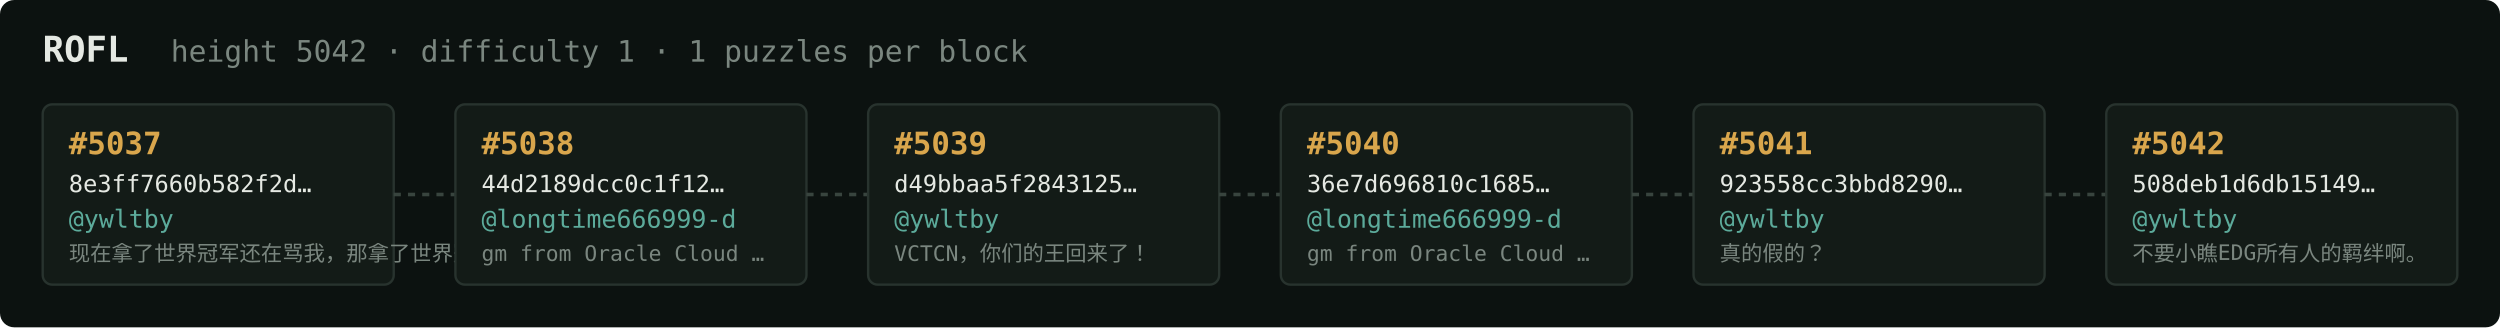
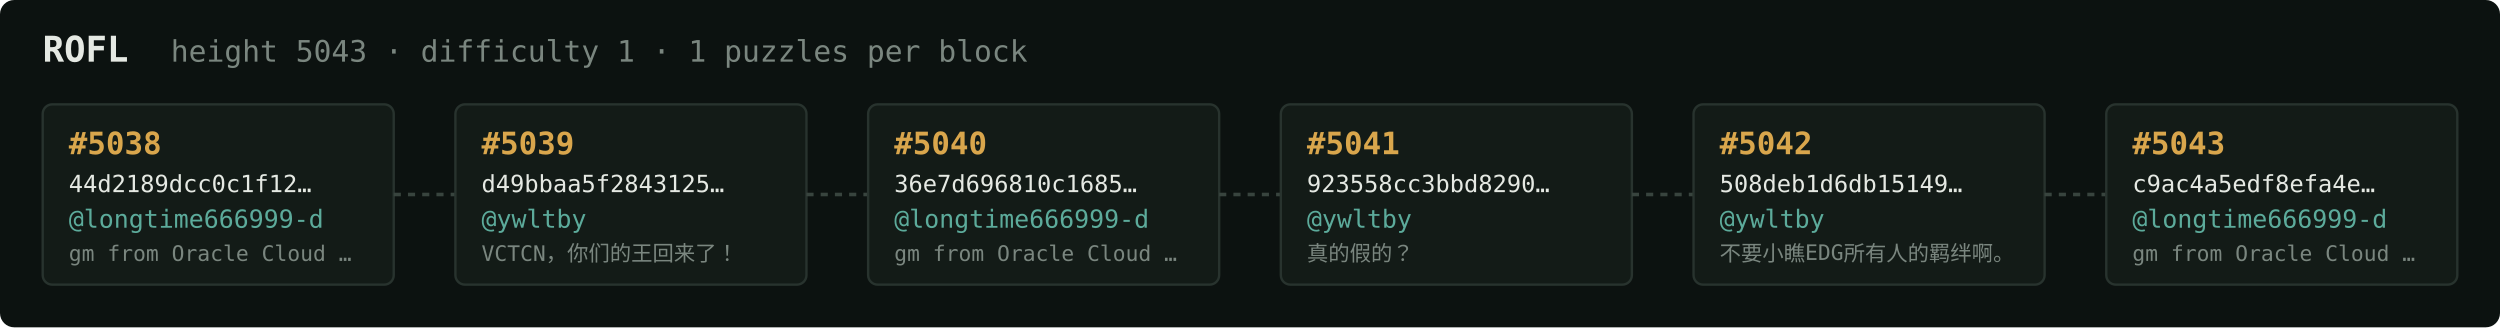
<svg xmlns="http://www.w3.org/2000/svg" width="1054" height="138" viewBox="0 0 1054 138" font-family="ui-monospace,SFMono-Regular,Menlo,monospace">
  <rect fill="#0c1210" width="1054" height="138" rx="6" />
  <text x="18" y="26" fill="#e5e9e3" font-size="15" font-weight="700">ROFL</text>
-   <text x="72" y="26" fill="#7a867f" font-size="12.5">height 5042 · difficulty 1 · 1 puzzles per block</text>
+   <text x="72" y="26" fill="#7a867f" font-size="12.5">height 5043 · difficulty 1 · 1 puzzles per block</text>
  <rect x="18" y="44" width="148" height="76" rx="4" fill="#131b17" stroke="#28332e" stroke-width="1" />
-   <text x="29" y="65" fill="#d9a64c" font-size="13" font-weight="700">#5037</text>
-   <text x="29" y="81" fill="#e5e9e3" font-size="10">8e3ff7660b582f2d…</text>
-   <text x="29" y="96" fill="#5cab9b" font-size="10.5">@ywltby</text>
-   <text x="29" y="110" fill="#7a867f" font-size="9">现在拿了世界冠军还在骂我，那拿了世界冠军有…</text>
+   <text x="29" y="65" fill="#d9a64c" font-size="13" font-weight="700">#5038</text>
+   <text x="29" y="81" fill="#e5e9e3" font-size="10">44d2189dcc0c1f12…</text>
+   <text x="29" y="96" fill="#5cab9b" font-size="10.5">@longtime666999-d</text>
+   <text x="29" y="110" fill="#7a867f" font-size="9">gm from Oracle Cloud …</text>
  <line x1="166" y1="82.0" x2="192" y2="82.0" stroke="#38443e" stroke-width="1.5" stroke-dasharray="3 3" />
  <rect x="192" y="44" width="148" height="76" rx="4" fill="#131b17" stroke="#28332e" stroke-width="1" />
-   <text x="203" y="65" fill="#d9a64c" font-size="13" font-weight="700">#5038</text>
-   <text x="203" y="81" fill="#e5e9e3" font-size="10">44d2189dcc0c1f12…</text>
-   <text x="203" y="96" fill="#5cab9b" font-size="10.5">@longtime666999-d</text>
-   <text x="203" y="110" fill="#7a867f" font-size="9">gm from Oracle Cloud …</text>
+   <text x="203" y="65" fill="#d9a64c" font-size="13" font-weight="700">#5039</text>
+   <text x="203" y="81" fill="#e5e9e3" font-size="10">d49bbaa5f2843125…</text>
+   <text x="203" y="96" fill="#5cab9b" font-size="10.5">@ywltby</text>
+   <text x="203" y="110" fill="#7a867f" font-size="9">VCTCN，你们的王回来了！</text>
  <line x1="340" y1="82.0" x2="366" y2="82.0" stroke="#38443e" stroke-width="1.5" stroke-dasharray="3 3" />
  <rect x="366" y="44" width="148" height="76" rx="4" fill="#131b17" stroke="#28332e" stroke-width="1" />
-   <text x="377" y="65" fill="#d9a64c" font-size="13" font-weight="700">#5039</text>
-   <text x="377" y="81" fill="#e5e9e3" font-size="10">d49bbaa5f2843125…</text>
-   <text x="377" y="96" fill="#5cab9b" font-size="10.5">@ywltby</text>
-   <text x="377" y="110" fill="#7a867f" font-size="9">VCTCN，你们的王回来了！</text>
+   <text x="377" y="65" fill="#d9a64c" font-size="13" font-weight="700">#5040</text>
+   <text x="377" y="81" fill="#e5e9e3" font-size="10">36e7d696810c1685…</text>
+   <text x="377" y="96" fill="#5cab9b" font-size="10.5">@longtime666999-d</text>
+   <text x="377" y="110" fill="#7a867f" font-size="9">gm from Oracle Cloud …</text>
  <line x1="514" y1="82.0" x2="540" y2="82.0" stroke="#38443e" stroke-width="1.5" stroke-dasharray="3 3" />
  <rect x="540" y="44" width="148" height="76" rx="4" fill="#131b17" stroke="#28332e" stroke-width="1" />
-   <text x="551" y="65" fill="#d9a64c" font-size="13" font-weight="700">#5040</text>
-   <text x="551" y="81" fill="#e5e9e3" font-size="10">36e7d696810c1685…</text>
-   <text x="551" y="96" fill="#5cab9b" font-size="10.5">@longtime666999-d</text>
-   <text x="551" y="110" fill="#7a867f" font-size="9">gm from Oracle Cloud …</text>
+   <text x="551" y="65" fill="#d9a64c" font-size="13" font-weight="700">#5041</text>
+   <text x="551" y="81" fill="#e5e9e3" font-size="10">923558cc3bbd8290…</text>
+   <text x="551" y="96" fill="#5cab9b" font-size="10.5">@ywltby</text>
+   <text x="551" y="110" fill="#7a867f" font-size="9">真的假的？</text>
  <line x1="688" y1="82.0" x2="714" y2="82.0" stroke="#38443e" stroke-width="1.5" stroke-dasharray="3 3" />
  <rect x="714" y="44" width="148" height="76" rx="4" fill="#131b17" stroke="#28332e" stroke-width="1" />
-   <text x="725" y="65" fill="#d9a64c" font-size="13" font-weight="700">#5041</text>
-   <text x="725" y="81" fill="#e5e9e3" font-size="10">923558cc3bbd8290…</text>
+   <text x="725" y="65" fill="#d9a64c" font-size="13" font-weight="700">#5042</text>
+   <text x="725" y="81" fill="#e5e9e3" font-size="10">508deb1d6db15149…</text>
  <text x="725" y="96" fill="#5cab9b" font-size="10.5">@ywltby</text>
-   <text x="725" y="110" fill="#7a867f" font-size="9">真的假的？</text>
+   <text x="725" y="110" fill="#7a867f" font-size="9">不要小瞧EDG所有人的羁绊啊。</text>
  <line x1="862" y1="82.0" x2="888" y2="82.0" stroke="#38443e" stroke-width="1.5" stroke-dasharray="3 3" />
  <rect x="888" y="44" width="148" height="76" rx="4" fill="#131b17" stroke="#28332e" stroke-width="1" />
-   <text x="899" y="65" fill="#d9a64c" font-size="13" font-weight="700">#5042</text>
-   <text x="899" y="81" fill="#e5e9e3" font-size="10">508deb1d6db15149…</text>
-   <text x="899" y="96" fill="#5cab9b" font-size="10.5">@ywltby</text>
-   <text x="899" y="110" fill="#7a867f" font-size="9">不要小瞧EDG所有人的羁绊啊。</text>
+   <text x="899" y="65" fill="#d9a64c" font-size="13" font-weight="700">#5043</text>
+   <text x="899" y="81" fill="#e5e9e3" font-size="10">c9ac4a5edf8efa4e…</text>
+   <text x="899" y="96" fill="#5cab9b" font-size="10.5">@longtime666999-d</text>
+   <text x="899" y="110" fill="#7a867f" font-size="9">gm from Oracle Cloud …</text>
</svg>
